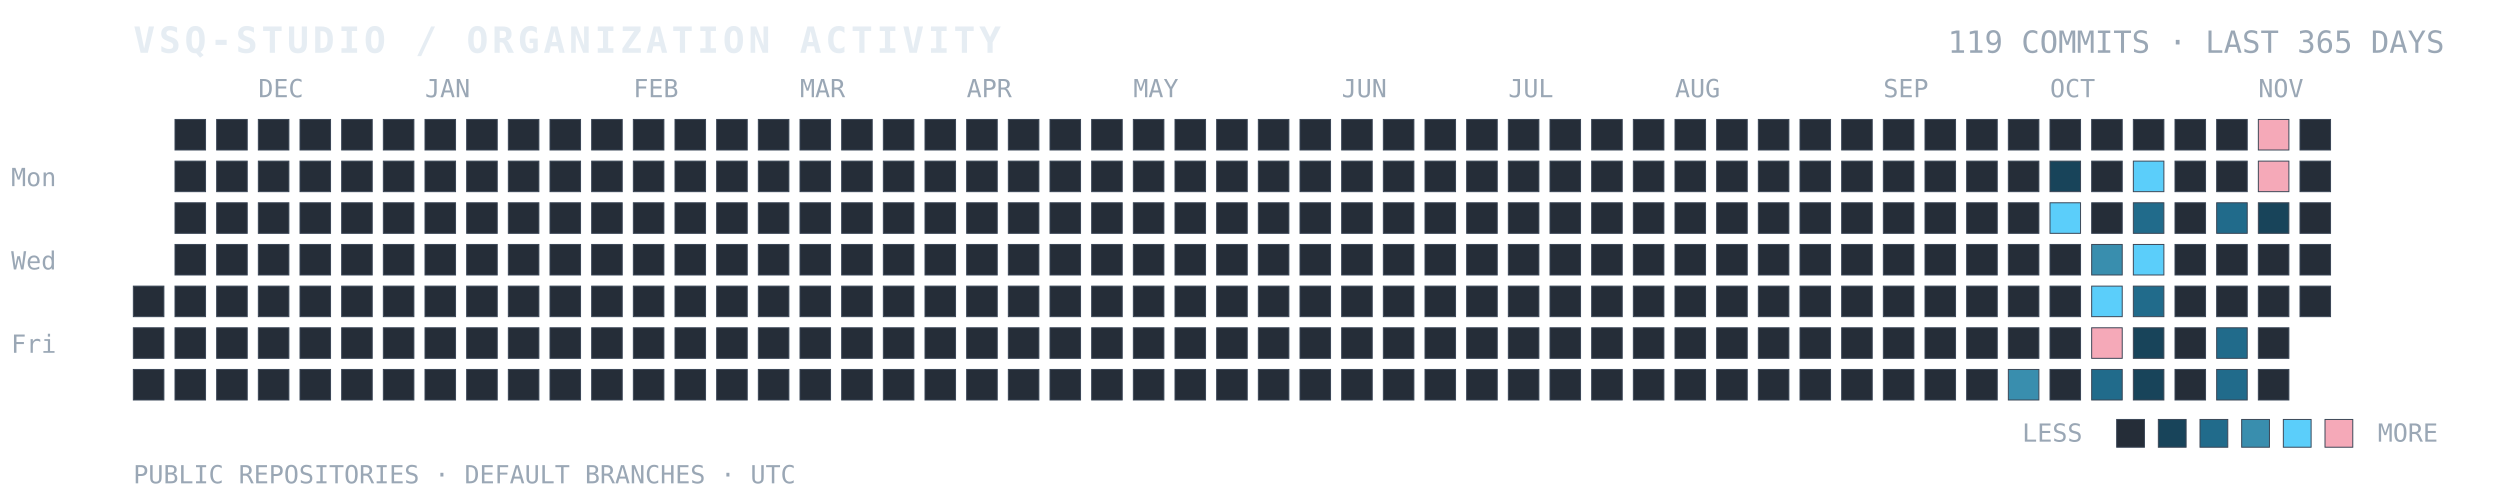
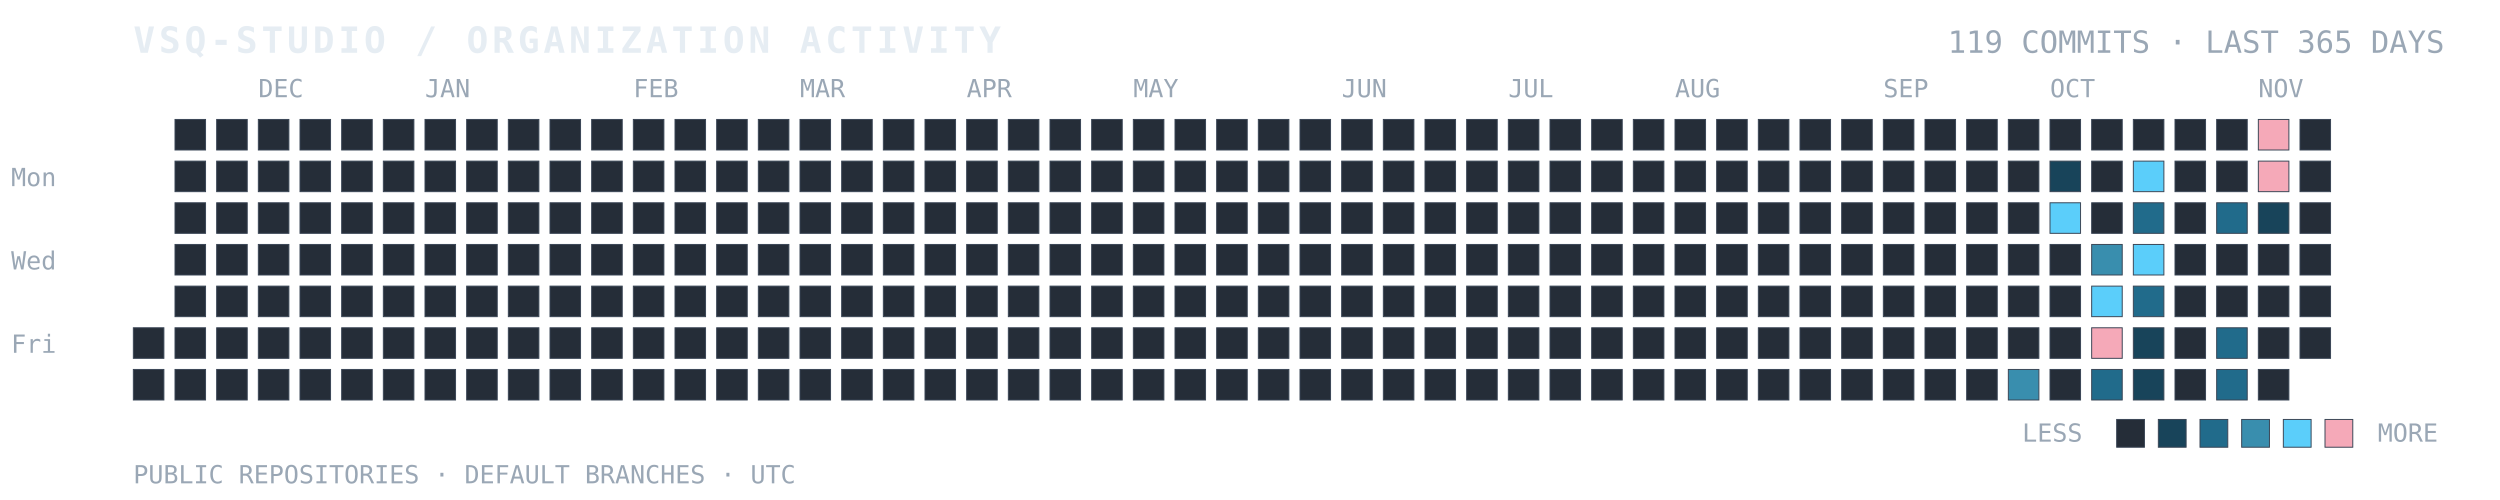
<svg xmlns="http://www.w3.org/2000/svg" width="100%" viewBox="0 0 900 180" role="img" aria-labelledby="title desc">
  <text x="48" y="19" fill="#E6EDF3" font-family="ui-monospace, SFMono-Regular, Consolas, monospace" font-size="13" font-weight="700" letter-spacing="1.4">VSQ-STUDIO / ORGANIZATION ACTIVITY</text>
  <text x="880" y="19" text-anchor="end" fill="#9AA7B5" font-family="ui-monospace, SFMono-Regular, Consolas, monospace" font-size="11">119 COMMITS · LAST 365 DAYS</text>
  <text x="4" y="67" fill="#9AA7B5" font-family="ui-monospace, monospace" font-size="9">Mon</text>
  <text x="4" y="97" fill="#9AA7B5" font-family="ui-monospace, monospace" font-size="9">Wed</text>
  <text x="4" y="127" fill="#9AA7B5" font-family="ui-monospace, monospace" font-size="9">Fri</text>
  <text x="93" y="35" fill="#9AA7B5" font-family="ui-monospace, monospace" font-size="9">DEC</text>
  <text x="153" y="35" fill="#9AA7B5" font-family="ui-monospace, monospace" font-size="9">JAN</text>
  <text x="228" y="35" fill="#9AA7B5" font-family="ui-monospace, monospace" font-size="9">FEB</text>
  <text x="288" y="35" fill="#9AA7B5" font-family="ui-monospace, monospace" font-size="9">MAR</text>
  <text x="348" y="35" fill="#9AA7B5" font-family="ui-monospace, monospace" font-size="9">APR</text>
  <text x="408" y="35" fill="#9AA7B5" font-family="ui-monospace, monospace" font-size="9">MAY</text>
  <text x="483" y="35" fill="#9AA7B5" font-family="ui-monospace, monospace" font-size="9">JUN</text>
  <text x="543" y="35" fill="#9AA7B5" font-family="ui-monospace, monospace" font-size="9">JUL</text>
  <text x="603" y="35" fill="#9AA7B5" font-family="ui-monospace, monospace" font-size="9">AUG</text>
  <text x="678" y="35" fill="#9AA7B5" font-family="ui-monospace, monospace" font-size="9">SEP</text>
  <text x="738" y="35" fill="#9AA7B5" font-family="ui-monospace, monospace" font-size="9">OCT</text>
  <text x="813" y="35" fill="#9AA7B5" font-family="ui-monospace, monospace" font-size="9">NOV</text>
-   <rect x="48" y="103" width="11" height="11" fill="#252D38" stroke="#384454" stroke-width="0.35" />
  <rect x="48" y="118" width="11" height="11" fill="#252D38" stroke="#384454" stroke-width="0.35" />
  <rect x="48" y="133" width="11" height="11" fill="#252D38" stroke="#384454" stroke-width="0.35" />
  <rect x="63" y="43" width="11" height="11" fill="#252D38" stroke="#384454" stroke-width="0.35" />
  <rect x="63" y="58" width="11" height="11" fill="#252D38" stroke="#384454" stroke-width="0.35" />
  <rect x="63" y="73" width="11" height="11" fill="#252D38" stroke="#384454" stroke-width="0.35" />
  <rect x="63" y="88" width="11" height="11" fill="#252D38" stroke="#384454" stroke-width="0.35" />
  <rect x="63" y="103" width="11" height="11" fill="#252D38" stroke="#384454" stroke-width="0.35" />
  <rect x="63" y="118" width="11" height="11" fill="#252D38" stroke="#384454" stroke-width="0.35" />
  <rect x="63" y="133" width="11" height="11" fill="#252D38" stroke="#384454" stroke-width="0.35" />
  <rect x="78" y="43" width="11" height="11" fill="#252D38" stroke="#384454" stroke-width="0.35" />
  <rect x="78" y="58" width="11" height="11" fill="#252D38" stroke="#384454" stroke-width="0.35" />
  <rect x="78" y="73" width="11" height="11" fill="#252D38" stroke="#384454" stroke-width="0.35" />
  <rect x="78" y="88" width="11" height="11" fill="#252D38" stroke="#384454" stroke-width="0.35" />
  <rect x="78" y="103" width="11" height="11" fill="#252D38" stroke="#384454" stroke-width="0.35" />
  <rect x="78" y="118" width="11" height="11" fill="#252D38" stroke="#384454" stroke-width="0.35" />
  <rect x="78" y="133" width="11" height="11" fill="#252D38" stroke="#384454" stroke-width="0.35" />
  <rect x="93" y="43" width="11" height="11" fill="#252D38" stroke="#384454" stroke-width="0.35" />
  <rect x="93" y="58" width="11" height="11" fill="#252D38" stroke="#384454" stroke-width="0.35" />
  <rect x="93" y="73" width="11" height="11" fill="#252D38" stroke="#384454" stroke-width="0.35" />
  <rect x="93" y="88" width="11" height="11" fill="#252D38" stroke="#384454" stroke-width="0.35" />
  <rect x="93" y="103" width="11" height="11" fill="#252D38" stroke="#384454" stroke-width="0.35" />
  <rect x="93" y="118" width="11" height="11" fill="#252D38" stroke="#384454" stroke-width="0.35" />
  <rect x="93" y="133" width="11" height="11" fill="#252D38" stroke="#384454" stroke-width="0.35" />
  <rect x="108" y="43" width="11" height="11" fill="#252D38" stroke="#384454" stroke-width="0.35" />
  <rect x="108" y="58" width="11" height="11" fill="#252D38" stroke="#384454" stroke-width="0.35" />
  <rect x="108" y="73" width="11" height="11" fill="#252D38" stroke="#384454" stroke-width="0.35" />
  <rect x="108" y="88" width="11" height="11" fill="#252D38" stroke="#384454" stroke-width="0.35" />
  <rect x="108" y="103" width="11" height="11" fill="#252D38" stroke="#384454" stroke-width="0.35" />
  <rect x="108" y="118" width="11" height="11" fill="#252D38" stroke="#384454" stroke-width="0.35" />
  <rect x="108" y="133" width="11" height="11" fill="#252D38" stroke="#384454" stroke-width="0.35" />
  <rect x="123" y="43" width="11" height="11" fill="#252D38" stroke="#384454" stroke-width="0.35" />
  <rect x="123" y="58" width="11" height="11" fill="#252D38" stroke="#384454" stroke-width="0.35" />
  <rect x="123" y="73" width="11" height="11" fill="#252D38" stroke="#384454" stroke-width="0.35" />
  <rect x="123" y="88" width="11" height="11" fill="#252D38" stroke="#384454" stroke-width="0.35" />
  <rect x="123" y="103" width="11" height="11" fill="#252D38" stroke="#384454" stroke-width="0.35" />
  <rect x="123" y="118" width="11" height="11" fill="#252D38" stroke="#384454" stroke-width="0.35" />
  <rect x="123" y="133" width="11" height="11" fill="#252D38" stroke="#384454" stroke-width="0.35" />
  <rect x="138" y="43" width="11" height="11" fill="#252D38" stroke="#384454" stroke-width="0.35" />
  <rect x="138" y="58" width="11" height="11" fill="#252D38" stroke="#384454" stroke-width="0.35" />
  <rect x="138" y="73" width="11" height="11" fill="#252D38" stroke="#384454" stroke-width="0.35" />
  <rect x="138" y="88" width="11" height="11" fill="#252D38" stroke="#384454" stroke-width="0.35" />
  <rect x="138" y="103" width="11" height="11" fill="#252D38" stroke="#384454" stroke-width="0.35" />
  <rect x="138" y="118" width="11" height="11" fill="#252D38" stroke="#384454" stroke-width="0.35" />
  <rect x="138" y="133" width="11" height="11" fill="#252D38" stroke="#384454" stroke-width="0.35" />
  <rect x="153" y="43" width="11" height="11" fill="#252D38" stroke="#384454" stroke-width="0.35" />
  <rect x="153" y="58" width="11" height="11" fill="#252D38" stroke="#384454" stroke-width="0.35" />
  <rect x="153" y="73" width="11" height="11" fill="#252D38" stroke="#384454" stroke-width="0.35" />
  <rect x="153" y="88" width="11" height="11" fill="#252D38" stroke="#384454" stroke-width="0.35" />
  <rect x="153" y="103" width="11" height="11" fill="#252D38" stroke="#384454" stroke-width="0.35" />
  <rect x="153" y="118" width="11" height="11" fill="#252D38" stroke="#384454" stroke-width="0.35" />
  <rect x="153" y="133" width="11" height="11" fill="#252D38" stroke="#384454" stroke-width="0.35" />
  <rect x="168" y="43" width="11" height="11" fill="#252D38" stroke="#384454" stroke-width="0.35" />
  <rect x="168" y="58" width="11" height="11" fill="#252D38" stroke="#384454" stroke-width="0.35" />
  <rect x="168" y="73" width="11" height="11" fill="#252D38" stroke="#384454" stroke-width="0.35" />
  <rect x="168" y="88" width="11" height="11" fill="#252D38" stroke="#384454" stroke-width="0.35" />
  <rect x="168" y="103" width="11" height="11" fill="#252D38" stroke="#384454" stroke-width="0.35" />
  <rect x="168" y="118" width="11" height="11" fill="#252D38" stroke="#384454" stroke-width="0.35" />
  <rect x="168" y="133" width="11" height="11" fill="#252D38" stroke="#384454" stroke-width="0.35" />
  <rect x="183" y="43" width="11" height="11" fill="#252D38" stroke="#384454" stroke-width="0.35" />
  <rect x="183" y="58" width="11" height="11" fill="#252D38" stroke="#384454" stroke-width="0.35" />
  <rect x="183" y="73" width="11" height="11" fill="#252D38" stroke="#384454" stroke-width="0.35" />
  <rect x="183" y="88" width="11" height="11" fill="#252D38" stroke="#384454" stroke-width="0.35" />
  <rect x="183" y="103" width="11" height="11" fill="#252D38" stroke="#384454" stroke-width="0.35" />
  <rect x="183" y="118" width="11" height="11" fill="#252D38" stroke="#384454" stroke-width="0.35" />
  <rect x="183" y="133" width="11" height="11" fill="#252D38" stroke="#384454" stroke-width="0.35" />
  <rect x="198" y="43" width="11" height="11" fill="#252D38" stroke="#384454" stroke-width="0.35" />
  <rect x="198" y="58" width="11" height="11" fill="#252D38" stroke="#384454" stroke-width="0.35" />
  <rect x="198" y="73" width="11" height="11" fill="#252D38" stroke="#384454" stroke-width="0.35" />
  <rect x="198" y="88" width="11" height="11" fill="#252D38" stroke="#384454" stroke-width="0.35" />
  <rect x="198" y="103" width="11" height="11" fill="#252D38" stroke="#384454" stroke-width="0.35" />
  <rect x="198" y="118" width="11" height="11" fill="#252D38" stroke="#384454" stroke-width="0.35" />
  <rect x="198" y="133" width="11" height="11" fill="#252D38" stroke="#384454" stroke-width="0.35" />
  <rect x="213" y="43" width="11" height="11" fill="#252D38" stroke="#384454" stroke-width="0.35" />
  <rect x="213" y="58" width="11" height="11" fill="#252D38" stroke="#384454" stroke-width="0.35" />
  <rect x="213" y="73" width="11" height="11" fill="#252D38" stroke="#384454" stroke-width="0.35" />
  <rect x="213" y="88" width="11" height="11" fill="#252D38" stroke="#384454" stroke-width="0.35" />
  <rect x="213" y="103" width="11" height="11" fill="#252D38" stroke="#384454" stroke-width="0.35" />
  <rect x="213" y="118" width="11" height="11" fill="#252D38" stroke="#384454" stroke-width="0.35" />
  <rect x="213" y="133" width="11" height="11" fill="#252D38" stroke="#384454" stroke-width="0.35" />
  <rect x="228" y="43" width="11" height="11" fill="#252D38" stroke="#384454" stroke-width="0.35" />
  <rect x="228" y="58" width="11" height="11" fill="#252D38" stroke="#384454" stroke-width="0.35" />
  <rect x="228" y="73" width="11" height="11" fill="#252D38" stroke="#384454" stroke-width="0.35" />
  <rect x="228" y="88" width="11" height="11" fill="#252D38" stroke="#384454" stroke-width="0.35" />
  <rect x="228" y="103" width="11" height="11" fill="#252D38" stroke="#384454" stroke-width="0.35" />
  <rect x="228" y="118" width="11" height="11" fill="#252D38" stroke="#384454" stroke-width="0.35" />
  <rect x="228" y="133" width="11" height="11" fill="#252D38" stroke="#384454" stroke-width="0.35" />
  <rect x="243" y="43" width="11" height="11" fill="#252D38" stroke="#384454" stroke-width="0.35" />
  <rect x="243" y="58" width="11" height="11" fill="#252D38" stroke="#384454" stroke-width="0.35" />
  <rect x="243" y="73" width="11" height="11" fill="#252D38" stroke="#384454" stroke-width="0.35" />
  <rect x="243" y="88" width="11" height="11" fill="#252D38" stroke="#384454" stroke-width="0.35" />
  <rect x="243" y="103" width="11" height="11" fill="#252D38" stroke="#384454" stroke-width="0.35" />
  <rect x="243" y="118" width="11" height="11" fill="#252D38" stroke="#384454" stroke-width="0.35" />
  <rect x="243" y="133" width="11" height="11" fill="#252D38" stroke="#384454" stroke-width="0.35" />
  <rect x="258" y="43" width="11" height="11" fill="#252D38" stroke="#384454" stroke-width="0.35" />
  <rect x="258" y="58" width="11" height="11" fill="#252D38" stroke="#384454" stroke-width="0.35" />
  <rect x="258" y="73" width="11" height="11" fill="#252D38" stroke="#384454" stroke-width="0.35" />
  <rect x="258" y="88" width="11" height="11" fill="#252D38" stroke="#384454" stroke-width="0.35" />
  <rect x="258" y="103" width="11" height="11" fill="#252D38" stroke="#384454" stroke-width="0.35" />
  <rect x="258" y="118" width="11" height="11" fill="#252D38" stroke="#384454" stroke-width="0.35" />
  <rect x="258" y="133" width="11" height="11" fill="#252D38" stroke="#384454" stroke-width="0.35" />
  <rect x="273" y="43" width="11" height="11" fill="#252D38" stroke="#384454" stroke-width="0.35" />
  <rect x="273" y="58" width="11" height="11" fill="#252D38" stroke="#384454" stroke-width="0.35" />
  <rect x="273" y="73" width="11" height="11" fill="#252D38" stroke="#384454" stroke-width="0.35" />
  <rect x="273" y="88" width="11" height="11" fill="#252D38" stroke="#384454" stroke-width="0.35" />
  <rect x="273" y="103" width="11" height="11" fill="#252D38" stroke="#384454" stroke-width="0.35" />
  <rect x="273" y="118" width="11" height="11" fill="#252D38" stroke="#384454" stroke-width="0.35" />
  <rect x="273" y="133" width="11" height="11" fill="#252D38" stroke="#384454" stroke-width="0.35" />
  <rect x="288" y="43" width="11" height="11" fill="#252D38" stroke="#384454" stroke-width="0.35" />
  <rect x="288" y="58" width="11" height="11" fill="#252D38" stroke="#384454" stroke-width="0.35" />
  <rect x="288" y="73" width="11" height="11" fill="#252D38" stroke="#384454" stroke-width="0.35" />
  <rect x="288" y="88" width="11" height="11" fill="#252D38" stroke="#384454" stroke-width="0.35" />
  <rect x="288" y="103" width="11" height="11" fill="#252D38" stroke="#384454" stroke-width="0.35" />
  <rect x="288" y="118" width="11" height="11" fill="#252D38" stroke="#384454" stroke-width="0.35" />
  <rect x="288" y="133" width="11" height="11" fill="#252D38" stroke="#384454" stroke-width="0.35" />
  <rect x="303" y="43" width="11" height="11" fill="#252D38" stroke="#384454" stroke-width="0.35" />
  <rect x="303" y="58" width="11" height="11" fill="#252D38" stroke="#384454" stroke-width="0.35" />
  <rect x="303" y="73" width="11" height="11" fill="#252D38" stroke="#384454" stroke-width="0.35" />
  <rect x="303" y="88" width="11" height="11" fill="#252D38" stroke="#384454" stroke-width="0.35" />
  <rect x="303" y="103" width="11" height="11" fill="#252D38" stroke="#384454" stroke-width="0.35" />
  <rect x="303" y="118" width="11" height="11" fill="#252D38" stroke="#384454" stroke-width="0.35" />
  <rect x="303" y="133" width="11" height="11" fill="#252D38" stroke="#384454" stroke-width="0.35" />
  <rect x="318" y="43" width="11" height="11" fill="#252D38" stroke="#384454" stroke-width="0.35" />
  <rect x="318" y="58" width="11" height="11" fill="#252D38" stroke="#384454" stroke-width="0.35" />
  <rect x="318" y="73" width="11" height="11" fill="#252D38" stroke="#384454" stroke-width="0.35" />
  <rect x="318" y="88" width="11" height="11" fill="#252D38" stroke="#384454" stroke-width="0.35" />
  <rect x="318" y="103" width="11" height="11" fill="#252D38" stroke="#384454" stroke-width="0.35" />
  <rect x="318" y="118" width="11" height="11" fill="#252D38" stroke="#384454" stroke-width="0.35" />
  <rect x="318" y="133" width="11" height="11" fill="#252D38" stroke="#384454" stroke-width="0.35" />
  <rect x="333" y="43" width="11" height="11" fill="#252D38" stroke="#384454" stroke-width="0.35" />
  <rect x="333" y="58" width="11" height="11" fill="#252D38" stroke="#384454" stroke-width="0.35" />
  <rect x="333" y="73" width="11" height="11" fill="#252D38" stroke="#384454" stroke-width="0.35" />
  <rect x="333" y="88" width="11" height="11" fill="#252D38" stroke="#384454" stroke-width="0.35" />
  <rect x="333" y="103" width="11" height="11" fill="#252D38" stroke="#384454" stroke-width="0.35" />
  <rect x="333" y="118" width="11" height="11" fill="#252D38" stroke="#384454" stroke-width="0.35" />
  <rect x="333" y="133" width="11" height="11" fill="#252D38" stroke="#384454" stroke-width="0.35" />
  <rect x="348" y="43" width="11" height="11" fill="#252D38" stroke="#384454" stroke-width="0.35" />
  <rect x="348" y="58" width="11" height="11" fill="#252D38" stroke="#384454" stroke-width="0.35" />
  <rect x="348" y="73" width="11" height="11" fill="#252D38" stroke="#384454" stroke-width="0.35" />
  <rect x="348" y="88" width="11" height="11" fill="#252D38" stroke="#384454" stroke-width="0.35" />
  <rect x="348" y="103" width="11" height="11" fill="#252D38" stroke="#384454" stroke-width="0.35" />
  <rect x="348" y="118" width="11" height="11" fill="#252D38" stroke="#384454" stroke-width="0.35" />
  <rect x="348" y="133" width="11" height="11" fill="#252D38" stroke="#384454" stroke-width="0.35" />
  <rect x="363" y="43" width="11" height="11" fill="#252D38" stroke="#384454" stroke-width="0.35" />
  <rect x="363" y="58" width="11" height="11" fill="#252D38" stroke="#384454" stroke-width="0.35" />
  <rect x="363" y="73" width="11" height="11" fill="#252D38" stroke="#384454" stroke-width="0.35" />
  <rect x="363" y="88" width="11" height="11" fill="#252D38" stroke="#384454" stroke-width="0.35" />
  <rect x="363" y="103" width="11" height="11" fill="#252D38" stroke="#384454" stroke-width="0.35" />
  <rect x="363" y="118" width="11" height="11" fill="#252D38" stroke="#384454" stroke-width="0.35" />
  <rect x="363" y="133" width="11" height="11" fill="#252D38" stroke="#384454" stroke-width="0.35" />
  <rect x="378" y="43" width="11" height="11" fill="#252D38" stroke="#384454" stroke-width="0.35" />
  <rect x="378" y="58" width="11" height="11" fill="#252D38" stroke="#384454" stroke-width="0.35" />
  <rect x="378" y="73" width="11" height="11" fill="#252D38" stroke="#384454" stroke-width="0.35" />
  <rect x="378" y="88" width="11" height="11" fill="#252D38" stroke="#384454" stroke-width="0.35" />
  <rect x="378" y="103" width="11" height="11" fill="#252D38" stroke="#384454" stroke-width="0.35" />
  <rect x="378" y="118" width="11" height="11" fill="#252D38" stroke="#384454" stroke-width="0.35" />
  <rect x="378" y="133" width="11" height="11" fill="#252D38" stroke="#384454" stroke-width="0.35" />
  <rect x="393" y="43" width="11" height="11" fill="#252D38" stroke="#384454" stroke-width="0.35" />
  <rect x="393" y="58" width="11" height="11" fill="#252D38" stroke="#384454" stroke-width="0.35" />
  <rect x="393" y="73" width="11" height="11" fill="#252D38" stroke="#384454" stroke-width="0.35" />
  <rect x="393" y="88" width="11" height="11" fill="#252D38" stroke="#384454" stroke-width="0.35" />
  <rect x="393" y="103" width="11" height="11" fill="#252D38" stroke="#384454" stroke-width="0.35" />
  <rect x="393" y="118" width="11" height="11" fill="#252D38" stroke="#384454" stroke-width="0.35" />
  <rect x="393" y="133" width="11" height="11" fill="#252D38" stroke="#384454" stroke-width="0.35" />
  <rect x="408" y="43" width="11" height="11" fill="#252D38" stroke="#384454" stroke-width="0.35" />
  <rect x="408" y="58" width="11" height="11" fill="#252D38" stroke="#384454" stroke-width="0.35" />
  <rect x="408" y="73" width="11" height="11" fill="#252D38" stroke="#384454" stroke-width="0.35" />
  <rect x="408" y="88" width="11" height="11" fill="#252D38" stroke="#384454" stroke-width="0.35" />
  <rect x="408" y="103" width="11" height="11" fill="#252D38" stroke="#384454" stroke-width="0.35" />
  <rect x="408" y="118" width="11" height="11" fill="#252D38" stroke="#384454" stroke-width="0.35" />
  <rect x="408" y="133" width="11" height="11" fill="#252D38" stroke="#384454" stroke-width="0.35" />
  <rect x="423" y="43" width="11" height="11" fill="#252D38" stroke="#384454" stroke-width="0.35" />
  <rect x="423" y="58" width="11" height="11" fill="#252D38" stroke="#384454" stroke-width="0.35" />
  <rect x="423" y="73" width="11" height="11" fill="#252D38" stroke="#384454" stroke-width="0.35" />
  <rect x="423" y="88" width="11" height="11" fill="#252D38" stroke="#384454" stroke-width="0.35" />
  <rect x="423" y="103" width="11" height="11" fill="#252D38" stroke="#384454" stroke-width="0.35" />
  <rect x="423" y="118" width="11" height="11" fill="#252D38" stroke="#384454" stroke-width="0.35" />
  <rect x="423" y="133" width="11" height="11" fill="#252D38" stroke="#384454" stroke-width="0.35" />
  <rect x="438" y="43" width="11" height="11" fill="#252D38" stroke="#384454" stroke-width="0.35" />
  <rect x="438" y="58" width="11" height="11" fill="#252D38" stroke="#384454" stroke-width="0.35" />
  <rect x="438" y="73" width="11" height="11" fill="#252D38" stroke="#384454" stroke-width="0.35" />
  <rect x="438" y="88" width="11" height="11" fill="#252D38" stroke="#384454" stroke-width="0.35" />
  <rect x="438" y="103" width="11" height="11" fill="#252D38" stroke="#384454" stroke-width="0.35" />
  <rect x="438" y="118" width="11" height="11" fill="#252D38" stroke="#384454" stroke-width="0.35" />
  <rect x="438" y="133" width="11" height="11" fill="#252D38" stroke="#384454" stroke-width="0.35" />
  <rect x="453" y="43" width="11" height="11" fill="#252D38" stroke="#384454" stroke-width="0.35" />
  <rect x="453" y="58" width="11" height="11" fill="#252D38" stroke="#384454" stroke-width="0.35" />
  <rect x="453" y="73" width="11" height="11" fill="#252D38" stroke="#384454" stroke-width="0.35" />
  <rect x="453" y="88" width="11" height="11" fill="#252D38" stroke="#384454" stroke-width="0.35" />
  <rect x="453" y="103" width="11" height="11" fill="#252D38" stroke="#384454" stroke-width="0.35" />
  <rect x="453" y="118" width="11" height="11" fill="#252D38" stroke="#384454" stroke-width="0.35" />
  <rect x="453" y="133" width="11" height="11" fill="#252D38" stroke="#384454" stroke-width="0.35" />
  <rect x="468" y="43" width="11" height="11" fill="#252D38" stroke="#384454" stroke-width="0.35" />
  <rect x="468" y="58" width="11" height="11" fill="#252D38" stroke="#384454" stroke-width="0.35" />
  <rect x="468" y="73" width="11" height="11" fill="#252D38" stroke="#384454" stroke-width="0.35" />
  <rect x="468" y="88" width="11" height="11" fill="#252D38" stroke="#384454" stroke-width="0.35" />
  <rect x="468" y="103" width="11" height="11" fill="#252D38" stroke="#384454" stroke-width="0.35" />
  <rect x="468" y="118" width="11" height="11" fill="#252D38" stroke="#384454" stroke-width="0.35" />
  <rect x="468" y="133" width="11" height="11" fill="#252D38" stroke="#384454" stroke-width="0.35" />
  <rect x="483" y="43" width="11" height="11" fill="#252D38" stroke="#384454" stroke-width="0.35" />
  <rect x="483" y="58" width="11" height="11" fill="#252D38" stroke="#384454" stroke-width="0.35" />
  <rect x="483" y="73" width="11" height="11" fill="#252D38" stroke="#384454" stroke-width="0.35" />
  <rect x="483" y="88" width="11" height="11" fill="#252D38" stroke="#384454" stroke-width="0.35" />
  <rect x="483" y="103" width="11" height="11" fill="#252D38" stroke="#384454" stroke-width="0.35" />
  <rect x="483" y="118" width="11" height="11" fill="#252D38" stroke="#384454" stroke-width="0.35" />
  <rect x="483" y="133" width="11" height="11" fill="#252D38" stroke="#384454" stroke-width="0.35" />
  <rect x="498" y="43" width="11" height="11" fill="#252D38" stroke="#384454" stroke-width="0.35" />
  <rect x="498" y="58" width="11" height="11" fill="#252D38" stroke="#384454" stroke-width="0.35" />
  <rect x="498" y="73" width="11" height="11" fill="#252D38" stroke="#384454" stroke-width="0.35" />
  <rect x="498" y="88" width="11" height="11" fill="#252D38" stroke="#384454" stroke-width="0.35" />
  <rect x="498" y="103" width="11" height="11" fill="#252D38" stroke="#384454" stroke-width="0.35" />
  <rect x="498" y="118" width="11" height="11" fill="#252D38" stroke="#384454" stroke-width="0.35" />
  <rect x="498" y="133" width="11" height="11" fill="#252D38" stroke="#384454" stroke-width="0.35" />
  <rect x="513" y="43" width="11" height="11" fill="#252D38" stroke="#384454" stroke-width="0.35" />
  <rect x="513" y="58" width="11" height="11" fill="#252D38" stroke="#384454" stroke-width="0.35" />
  <rect x="513" y="73" width="11" height="11" fill="#252D38" stroke="#384454" stroke-width="0.35" />
  <rect x="513" y="88" width="11" height="11" fill="#252D38" stroke="#384454" stroke-width="0.35" />
  <rect x="513" y="103" width="11" height="11" fill="#252D38" stroke="#384454" stroke-width="0.35" />
  <rect x="513" y="118" width="11" height="11" fill="#252D38" stroke="#384454" stroke-width="0.35" />
  <rect x="513" y="133" width="11" height="11" fill="#252D38" stroke="#384454" stroke-width="0.35" />
  <rect x="528" y="43" width="11" height="11" fill="#252D38" stroke="#384454" stroke-width="0.35" />
  <rect x="528" y="58" width="11" height="11" fill="#252D38" stroke="#384454" stroke-width="0.35" />
  <rect x="528" y="73" width="11" height="11" fill="#252D38" stroke="#384454" stroke-width="0.35" />
  <rect x="528" y="88" width="11" height="11" fill="#252D38" stroke="#384454" stroke-width="0.35" />
  <rect x="528" y="103" width="11" height="11" fill="#252D38" stroke="#384454" stroke-width="0.35" />
  <rect x="528" y="118" width="11" height="11" fill="#252D38" stroke="#384454" stroke-width="0.35" />
  <rect x="528" y="133" width="11" height="11" fill="#252D38" stroke="#384454" stroke-width="0.35" />
  <rect x="543" y="43" width="11" height="11" fill="#252D38" stroke="#384454" stroke-width="0.35" />
  <rect x="543" y="58" width="11" height="11" fill="#252D38" stroke="#384454" stroke-width="0.35" />
  <rect x="543" y="73" width="11" height="11" fill="#252D38" stroke="#384454" stroke-width="0.35" />
  <rect x="543" y="88" width="11" height="11" fill="#252D38" stroke="#384454" stroke-width="0.35" />
  <rect x="543" y="103" width="11" height="11" fill="#252D38" stroke="#384454" stroke-width="0.35" />
  <rect x="543" y="118" width="11" height="11" fill="#252D38" stroke="#384454" stroke-width="0.35" />
  <rect x="543" y="133" width="11" height="11" fill="#252D38" stroke="#384454" stroke-width="0.35" />
  <rect x="558" y="43" width="11" height="11" fill="#252D38" stroke="#384454" stroke-width="0.35" />
  <rect x="558" y="58" width="11" height="11" fill="#252D38" stroke="#384454" stroke-width="0.35" />
  <rect x="558" y="73" width="11" height="11" fill="#252D38" stroke="#384454" stroke-width="0.35" />
  <rect x="558" y="88" width="11" height="11" fill="#252D38" stroke="#384454" stroke-width="0.35" />
  <rect x="558" y="103" width="11" height="11" fill="#252D38" stroke="#384454" stroke-width="0.35" />
  <rect x="558" y="118" width="11" height="11" fill="#252D38" stroke="#384454" stroke-width="0.35" />
  <rect x="558" y="133" width="11" height="11" fill="#252D38" stroke="#384454" stroke-width="0.35" />
  <rect x="573" y="43" width="11" height="11" fill="#252D38" stroke="#384454" stroke-width="0.35" />
  <rect x="573" y="58" width="11" height="11" fill="#252D38" stroke="#384454" stroke-width="0.35" />
  <rect x="573" y="73" width="11" height="11" fill="#252D38" stroke="#384454" stroke-width="0.35" />
  <rect x="573" y="88" width="11" height="11" fill="#252D38" stroke="#384454" stroke-width="0.35" />
  <rect x="573" y="103" width="11" height="11" fill="#252D38" stroke="#384454" stroke-width="0.35" />
  <rect x="573" y="118" width="11" height="11" fill="#252D38" stroke="#384454" stroke-width="0.35" />
  <rect x="573" y="133" width="11" height="11" fill="#252D38" stroke="#384454" stroke-width="0.35" />
  <rect x="588" y="43" width="11" height="11" fill="#252D38" stroke="#384454" stroke-width="0.35" />
  <rect x="588" y="58" width="11" height="11" fill="#252D38" stroke="#384454" stroke-width="0.35" />
  <rect x="588" y="73" width="11" height="11" fill="#252D38" stroke="#384454" stroke-width="0.35" />
  <rect x="588" y="88" width="11" height="11" fill="#252D38" stroke="#384454" stroke-width="0.35" />
  <rect x="588" y="103" width="11" height="11" fill="#252D38" stroke="#384454" stroke-width="0.35" />
  <rect x="588" y="118" width="11" height="11" fill="#252D38" stroke="#384454" stroke-width="0.35" />
  <rect x="588" y="133" width="11" height="11" fill="#252D38" stroke="#384454" stroke-width="0.35" />
  <rect x="603" y="43" width="11" height="11" fill="#252D38" stroke="#384454" stroke-width="0.35" />
  <rect x="603" y="58" width="11" height="11" fill="#252D38" stroke="#384454" stroke-width="0.35" />
  <rect x="603" y="73" width="11" height="11" fill="#252D38" stroke="#384454" stroke-width="0.35" />
  <rect x="603" y="88" width="11" height="11" fill="#252D38" stroke="#384454" stroke-width="0.35" />
  <rect x="603" y="103" width="11" height="11" fill="#252D38" stroke="#384454" stroke-width="0.35" />
  <rect x="603" y="118" width="11" height="11" fill="#252D38" stroke="#384454" stroke-width="0.35" />
  <rect x="603" y="133" width="11" height="11" fill="#252D38" stroke="#384454" stroke-width="0.35" />
  <rect x="618" y="43" width="11" height="11" fill="#252D38" stroke="#384454" stroke-width="0.35" />
  <rect x="618" y="58" width="11" height="11" fill="#252D38" stroke="#384454" stroke-width="0.35" />
  <rect x="618" y="73" width="11" height="11" fill="#252D38" stroke="#384454" stroke-width="0.35" />
  <rect x="618" y="88" width="11" height="11" fill="#252D38" stroke="#384454" stroke-width="0.35" />
  <rect x="618" y="103" width="11" height="11" fill="#252D38" stroke="#384454" stroke-width="0.35" />
  <rect x="618" y="118" width="11" height="11" fill="#252D38" stroke="#384454" stroke-width="0.35" />
  <rect x="618" y="133" width="11" height="11" fill="#252D38" stroke="#384454" stroke-width="0.35" />
  <rect x="633" y="43" width="11" height="11" fill="#252D38" stroke="#384454" stroke-width="0.35" />
  <rect x="633" y="58" width="11" height="11" fill="#252D38" stroke="#384454" stroke-width="0.35" />
  <rect x="633" y="73" width="11" height="11" fill="#252D38" stroke="#384454" stroke-width="0.35" />
  <rect x="633" y="88" width="11" height="11" fill="#252D38" stroke="#384454" stroke-width="0.35" />
  <rect x="633" y="103" width="11" height="11" fill="#252D38" stroke="#384454" stroke-width="0.35" />
  <rect x="633" y="118" width="11" height="11" fill="#252D38" stroke="#384454" stroke-width="0.35" />
  <rect x="633" y="133" width="11" height="11" fill="#252D38" stroke="#384454" stroke-width="0.35" />
  <rect x="648" y="43" width="11" height="11" fill="#252D38" stroke="#384454" stroke-width="0.35" />
  <rect x="648" y="58" width="11" height="11" fill="#252D38" stroke="#384454" stroke-width="0.35" />
  <rect x="648" y="73" width="11" height="11" fill="#252D38" stroke="#384454" stroke-width="0.35" />
  <rect x="648" y="88" width="11" height="11" fill="#252D38" stroke="#384454" stroke-width="0.35" />
  <rect x="648" y="103" width="11" height="11" fill="#252D38" stroke="#384454" stroke-width="0.35" />
  <rect x="648" y="118" width="11" height="11" fill="#252D38" stroke="#384454" stroke-width="0.35" />
  <rect x="648" y="133" width="11" height="11" fill="#252D38" stroke="#384454" stroke-width="0.35" />
  <rect x="663" y="43" width="11" height="11" fill="#252D38" stroke="#384454" stroke-width="0.35" />
  <rect x="663" y="58" width="11" height="11" fill="#252D38" stroke="#384454" stroke-width="0.35" />
  <rect x="663" y="73" width="11" height="11" fill="#252D38" stroke="#384454" stroke-width="0.35" />
  <rect x="663" y="88" width="11" height="11" fill="#252D38" stroke="#384454" stroke-width="0.35" />
  <rect x="663" y="103" width="11" height="11" fill="#252D38" stroke="#384454" stroke-width="0.35" />
  <rect x="663" y="118" width="11" height="11" fill="#252D38" stroke="#384454" stroke-width="0.35" />
  <rect x="663" y="133" width="11" height="11" fill="#252D38" stroke="#384454" stroke-width="0.35" />
  <rect x="678" y="43" width="11" height="11" fill="#252D38" stroke="#384454" stroke-width="0.35" />
  <rect x="678" y="58" width="11" height="11" fill="#252D38" stroke="#384454" stroke-width="0.35" />
  <rect x="678" y="73" width="11" height="11" fill="#252D38" stroke="#384454" stroke-width="0.35" />
  <rect x="678" y="88" width="11" height="11" fill="#252D38" stroke="#384454" stroke-width="0.35" />
  <rect x="678" y="103" width="11" height="11" fill="#252D38" stroke="#384454" stroke-width="0.35" />
  <rect x="678" y="118" width="11" height="11" fill="#252D38" stroke="#384454" stroke-width="0.35" />
  <rect x="678" y="133" width="11" height="11" fill="#252D38" stroke="#384454" stroke-width="0.35" />
  <rect x="693" y="43" width="11" height="11" fill="#252D38" stroke="#384454" stroke-width="0.35" />
  <rect x="693" y="58" width="11" height="11" fill="#252D38" stroke="#384454" stroke-width="0.35" />
  <rect x="693" y="73" width="11" height="11" fill="#252D38" stroke="#384454" stroke-width="0.35" />
  <rect x="693" y="88" width="11" height="11" fill="#252D38" stroke="#384454" stroke-width="0.35" />
  <rect x="693" y="103" width="11" height="11" fill="#252D38" stroke="#384454" stroke-width="0.35" />
  <rect x="693" y="118" width="11" height="11" fill="#252D38" stroke="#384454" stroke-width="0.35" />
  <rect x="693" y="133" width="11" height="11" fill="#252D38" stroke="#384454" stroke-width="0.35" />
  <rect x="708" y="43" width="11" height="11" fill="#252D38" stroke="#384454" stroke-width="0.35" />
  <rect x="708" y="58" width="11" height="11" fill="#252D38" stroke="#384454" stroke-width="0.35" />
  <rect x="708" y="73" width="11" height="11" fill="#252D38" stroke="#384454" stroke-width="0.35" />
  <rect x="708" y="88" width="11" height="11" fill="#252D38" stroke="#384454" stroke-width="0.35" />
  <rect x="708" y="103" width="11" height="11" fill="#252D38" stroke="#384454" stroke-width="0.35" />
  <rect x="708" y="118" width="11" height="11" fill="#252D38" stroke="#384454" stroke-width="0.35" />
  <rect x="708" y="133" width="11" height="11" fill="#252D38" stroke="#384454" stroke-width="0.35" />
  <rect x="723" y="43" width="11" height="11" fill="#252D38" stroke="#384454" stroke-width="0.35" />
  <rect x="723" y="58" width="11" height="11" fill="#252D38" stroke="#384454" stroke-width="0.35" />
  <rect x="723" y="73" width="11" height="11" fill="#252D38" stroke="#384454" stroke-width="0.35" />
  <rect x="723" y="88" width="11" height="11" fill="#252D38" stroke="#384454" stroke-width="0.35" />
  <rect x="723" y="103" width="11" height="11" fill="#252D38" stroke="#384454" stroke-width="0.35" />
  <rect x="723" y="118" width="11" height="11" fill="#252D38" stroke="#384454" stroke-width="0.35" />
  <rect x="723" y="133" width="11" height="11" fill="#398EAE" stroke="#384454" stroke-width="0.35" />
  <rect x="738" y="43" width="11" height="11" fill="#252D38" stroke="#384454" stroke-width="0.35" />
  <rect x="738" y="58" width="11" height="11" fill="#18445A" stroke="#384454" stroke-width="0.35" />
  <rect x="738" y="73" width="11" height="11" fill="#5BCEFA" stroke="#384454" stroke-width="0.35" />
  <rect x="738" y="88" width="11" height="11" fill="#252D38" stroke="#384454" stroke-width="0.35" />
  <rect x="738" y="103" width="11" height="11" fill="#252D38" stroke="#384454" stroke-width="0.35" />
  <rect x="738" y="118" width="11" height="11" fill="#252D38" stroke="#384454" stroke-width="0.35" />
  <rect x="738" y="133" width="11" height="11" fill="#252D38" stroke="#384454" stroke-width="0.35" />
  <rect x="753" y="43" width="11" height="11" fill="#252D38" stroke="#384454" stroke-width="0.35" />
  <rect x="753" y="58" width="11" height="11" fill="#252D38" stroke="#384454" stroke-width="0.35" />
  <rect x="753" y="73" width="11" height="11" fill="#252D38" stroke="#384454" stroke-width="0.35" />
  <rect x="753" y="88" width="11" height="11" fill="#398EAE" stroke="#384454" stroke-width="0.35" />
  <rect x="753" y="103" width="11" height="11" fill="#5BCEFA" stroke="#384454" stroke-width="0.35" />
  <rect x="753" y="118" width="11" height="11" fill="#F5A9B8" stroke="#384454" stroke-width="0.35" />
  <rect x="753" y="133" width="11" height="11" fill="#216B8B" stroke="#384454" stroke-width="0.35" />
  <rect x="768" y="43" width="11" height="11" fill="#252D38" stroke="#384454" stroke-width="0.35" />
  <rect x="768" y="58" width="11" height="11" fill="#5BCEFA" stroke="#384454" stroke-width="0.35" />
  <rect x="768" y="73" width="11" height="11" fill="#216B8B" stroke="#384454" stroke-width="0.35" />
  <rect x="768" y="88" width="11" height="11" fill="#5BCEFA" stroke="#384454" stroke-width="0.35" />
  <rect x="768" y="103" width="11" height="11" fill="#216B8B" stroke="#384454" stroke-width="0.35" />
  <rect x="768" y="118" width="11" height="11" fill="#18445A" stroke="#384454" stroke-width="0.35" />
  <rect x="768" y="133" width="11" height="11" fill="#18445A" stroke="#384454" stroke-width="0.35" />
  <rect x="783" y="43" width="11" height="11" fill="#252D38" stroke="#384454" stroke-width="0.35" />
  <rect x="783" y="58" width="11" height="11" fill="#252D38" stroke="#384454" stroke-width="0.35" />
  <rect x="783" y="73" width="11" height="11" fill="#252D38" stroke="#384454" stroke-width="0.35" />
  <rect x="783" y="88" width="11" height="11" fill="#252D38" stroke="#384454" stroke-width="0.35" />
  <rect x="783" y="103" width="11" height="11" fill="#252D38" stroke="#384454" stroke-width="0.35" />
  <rect x="783" y="118" width="11" height="11" fill="#252D38" stroke="#384454" stroke-width="0.35" />
  <rect x="783" y="133" width="11" height="11" fill="#252D38" stroke="#384454" stroke-width="0.35" />
  <rect x="798" y="43" width="11" height="11" fill="#252D38" stroke="#384454" stroke-width="0.35" />
  <rect x="798" y="58" width="11" height="11" fill="#252D38" stroke="#384454" stroke-width="0.35" />
  <rect x="798" y="73" width="11" height="11" fill="#216B8B" stroke="#384454" stroke-width="0.35" />
  <rect x="798" y="88" width="11" height="11" fill="#252D38" stroke="#384454" stroke-width="0.35" />
  <rect x="798" y="103" width="11" height="11" fill="#252D38" stroke="#384454" stroke-width="0.35" />
  <rect x="798" y="118" width="11" height="11" fill="#216B8B" stroke="#384454" stroke-width="0.35" />
  <rect x="798" y="133" width="11" height="11" fill="#216B8B" stroke="#384454" stroke-width="0.35" />
  <rect x="813" y="43" width="11" height="11" fill="#F5A9B8" stroke="#384454" stroke-width="0.35" />
  <rect x="813" y="58" width="11" height="11" fill="#F5A9B8" stroke="#384454" stroke-width="0.35" />
  <rect x="813" y="73" width="11" height="11" fill="#18445A" stroke="#384454" stroke-width="0.35" />
  <rect x="813" y="88" width="11" height="11" fill="#252D38" stroke="#384454" stroke-width="0.35" />
  <rect x="813" y="103" width="11" height="11" fill="#252D38" stroke="#384454" stroke-width="0.35" />
  <rect x="813" y="118" width="11" height="11" fill="#252D38" stroke="#384454" stroke-width="0.35" />
  <rect x="813" y="133" width="11" height="11" fill="#252D38" stroke="#384454" stroke-width="0.35" />
  <rect x="828" y="43" width="11" height="11" fill="#252D38" stroke="#384454" stroke-width="0.35" />
  <rect x="828" y="58" width="11" height="11" fill="#252D38" stroke="#384454" stroke-width="0.35" />
  <rect x="828" y="73" width="11" height="11" fill="#252D38" stroke="#384454" stroke-width="0.35" />
  <rect x="828" y="88" width="11" height="11" fill="#252D38" stroke="#384454" stroke-width="0.35" />
  <rect x="828" y="103" width="11" height="11" fill="#252D38" stroke="#384454" stroke-width="0.35" />
+   <rect x="828" y="118" width="11" height="11" fill="#252D38" stroke="#384454" stroke-width="0.35" />
  <text x="728" y="159" fill="#9AA7B5" font-family="ui-monospace, monospace" font-size="9">LESS</text>
  <rect x="762" y="151" width="10" height="10" fill="#252D38" stroke="#384454" stroke-width="0.35" />
  <rect x="777" y="151" width="10" height="10" fill="#18445A" stroke="#384454" stroke-width="0.35" />
  <rect x="792" y="151" width="10" height="10" fill="#216B8B" stroke="#384454" stroke-width="0.35" />
  <rect x="807" y="151" width="10" height="10" fill="#398EAE" stroke="#384454" stroke-width="0.35" />
  <rect x="822" y="151" width="10" height="10" fill="#5BCEFA" stroke="#384454" stroke-width="0.35" />
  <rect x="837" y="151" width="10" height="10" fill="#F5A9B8" stroke="#384454" stroke-width="0.35" />
  <text x="856" y="159" fill="#9AA7B5" font-family="ui-monospace, monospace" font-size="9">MORE</text>
  <text x="48" y="174" fill="#9AA7B5" font-family="ui-monospace, monospace" font-size="9">PUBLIC REPOSITORIES · DEFAULT BRANCHES · UTC</text>
</svg>
